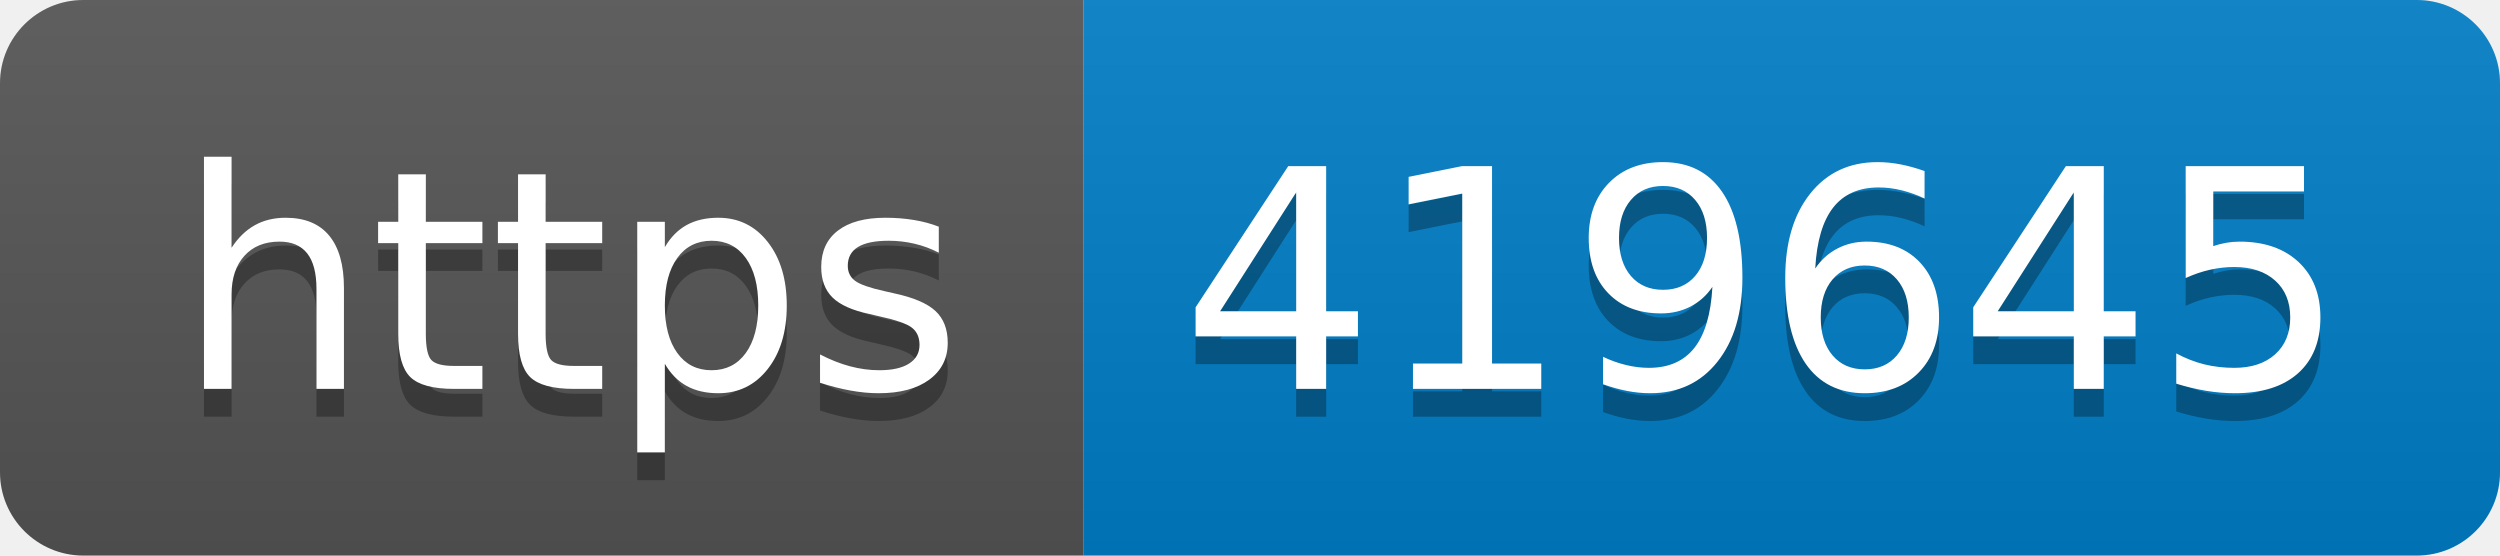
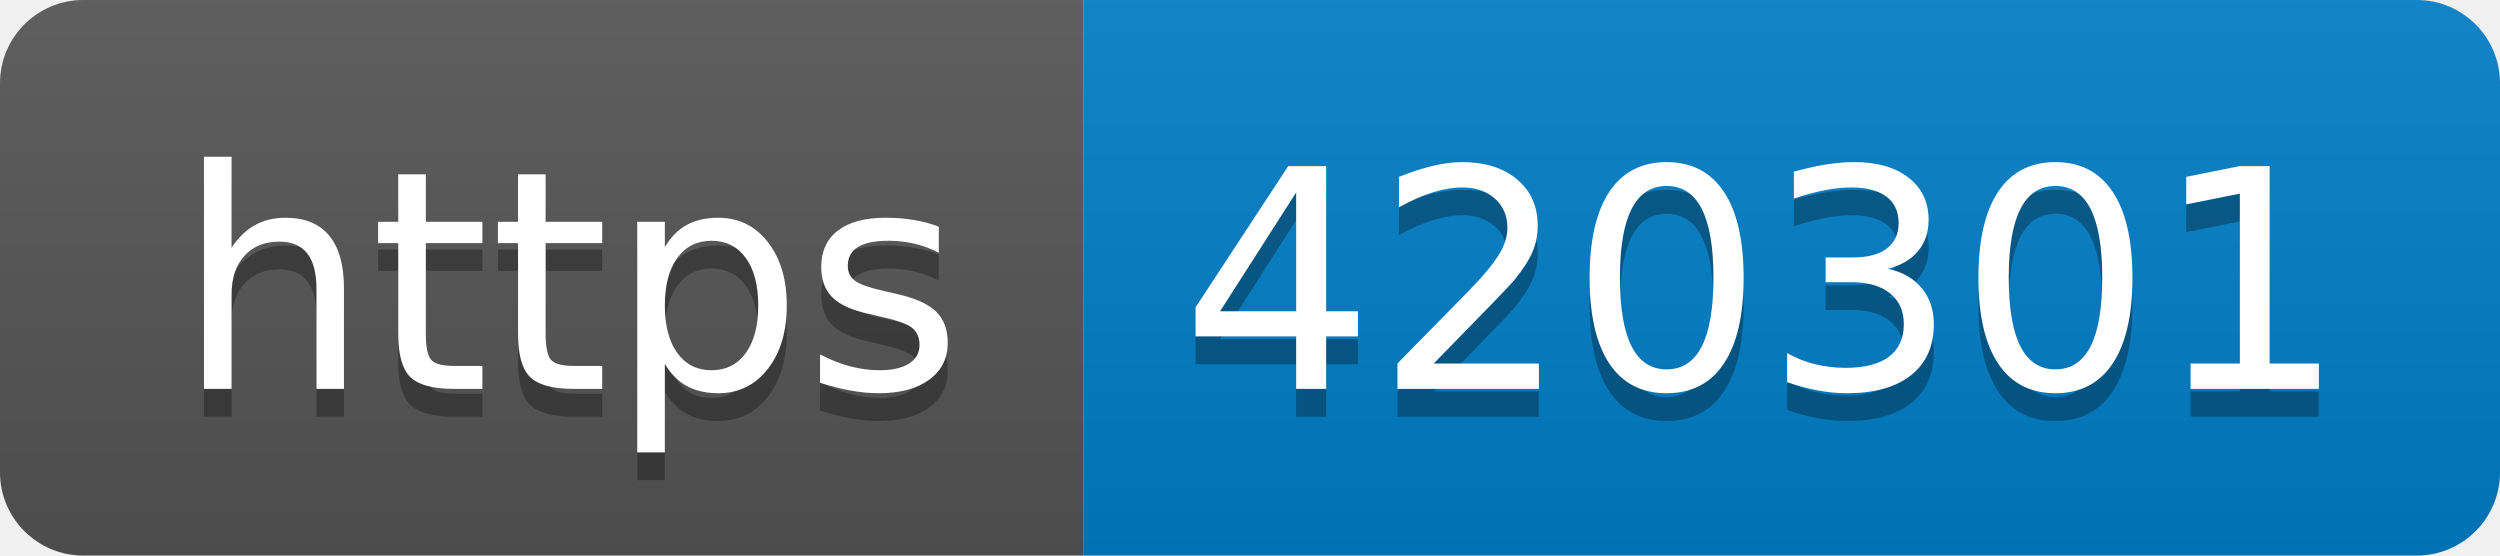
- <svg xmlns="http://www.w3.org/2000/svg" width="90" height="20" role="img" aria-label="https: 419645">
+ <svg xmlns="http://www.w3.org/2000/svg" width="90" height="20" role="img" aria-label="https: 420301">
  <linearGradient id="s" x2="0" y2="100%">
    <stop offset="0" stop-color="#bbb" stop-opacity=".1" />
    <stop offset="1" stop-opacity=".1" />
  </linearGradient>
  <clipPath id="r">
    <rect width="90" height="20" rx="3" fill="#fff" />
  </clipPath>
  <g clip-path="url(#r)">
    <rect width="39" height="20" fill="#555" />
    <rect x="39" width="51" height="20" fill="#007ec6" />
    <rect width="90" height="20" fill="url(#s)" />
  </g>
  <g fill="#fff" text-anchor="middle" font-family="Verdana,Geneva,DejaVu Sans,sans-serif" text-rendering="geometricPrecision" font-size="110">
    <text aria-hidden="true" x="205" y="150" fill="#010101" fill-opacity=".3" transform="scale(.1)" textLength="290">https</text>
    <text x="205" y="140" transform="scale(.1)" fill="#fff" textLength="290">https</text>
-     <text aria-hidden="true" x="635" y="150" fill="#010101" fill-opacity=".3" transform="scale(.1)" textLength="410">419645</text>
-     <text x="635" y="140" transform="scale(.1)" fill="#fff" textLength="410">419645</text>
+     <text aria-hidden="true" x="635" y="150" fill="#010101" fill-opacity=".3" transform="scale(.1)" textLength="410">420301</text>
+     <text x="635" y="140" transform="scale(.1)" fill="#fff" textLength="410">420301</text>
  </g>
</svg>
